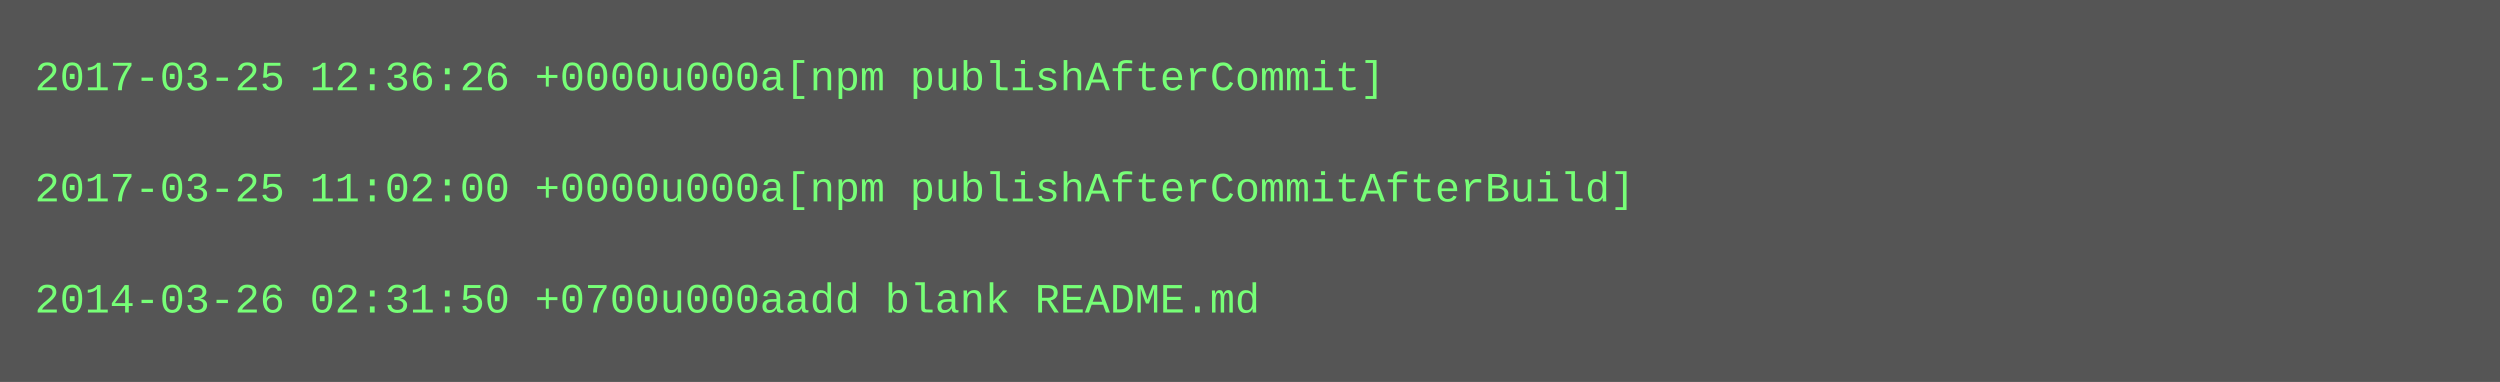
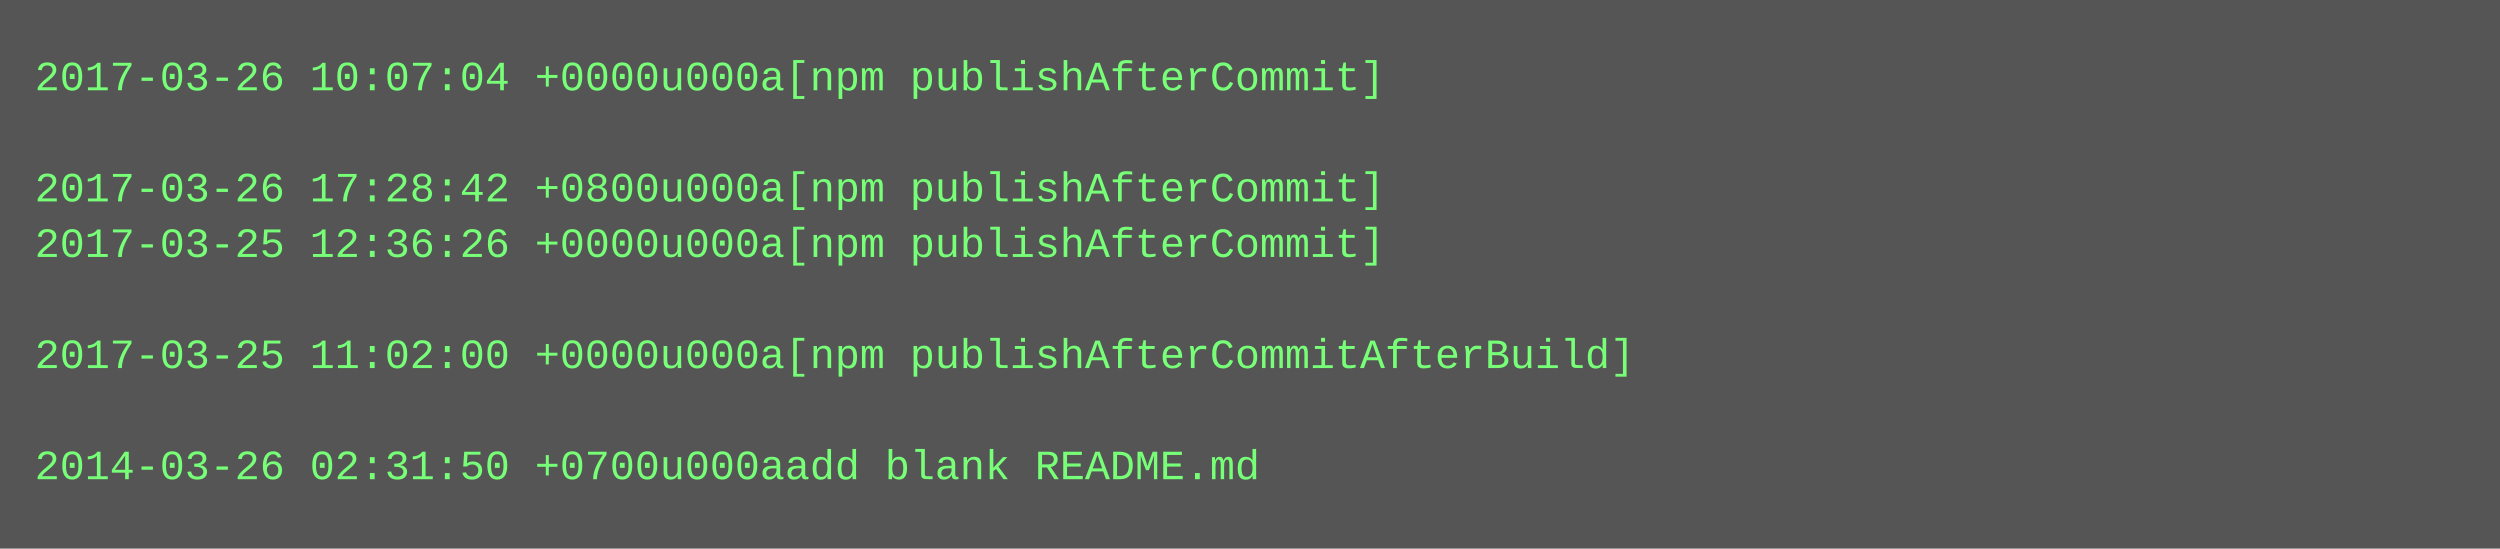
- <svg xmlns="http://www.w3.org/2000/svg" height="110" width="720">
-   <rect height="110" fill="#555" width="720" />
+ <svg xmlns="http://www.w3.org/2000/svg" height="158" width="720">
+   <rect height="158" fill="#555" width="720" />
  <text fill="#7f7" font-family="Courier New" font-size="12" xml:space="preserve">
-     <tspan x="10" y="26">2017-03-25 12:36:26 +0000u000a[npm publishAfterCommit]</tspan>
+     <tspan x="10" y="26">2017-03-26 10:07:04 +0000u000a[npm publishAfterCommit]</tspan>
    <tspan x="10" y="42" />
-     <tspan x="10" y="58">2017-03-25 11:02:00 +0000u000a[npm publishAfterCommitAfterBuild]</tspan>
-     <tspan x="10" y="74" />
-     <tspan x="10" y="90">2014-03-26 02:31:50 +0700u000aadd blank README.md</tspan>
+     <tspan x="10" y="58">2017-03-26 17:28:42 +0800u000a[npm publishAfterCommit]</tspan>
+     <tspan x="10" y="74">2017-03-25 12:36:26 +0000u000a[npm publishAfterCommit]</tspan>
+     <tspan x="10" y="90" />
+     <tspan x="10" y="106">2017-03-25 11:02:00 +0000u000a[npm publishAfterCommitAfterBuild]</tspan>
+     <tspan x="10" y="122" />
+     <tspan x="10" y="138">2014-03-26 02:31:50 +0700u000aadd blank README.md</tspan>
  </text>
</svg>
